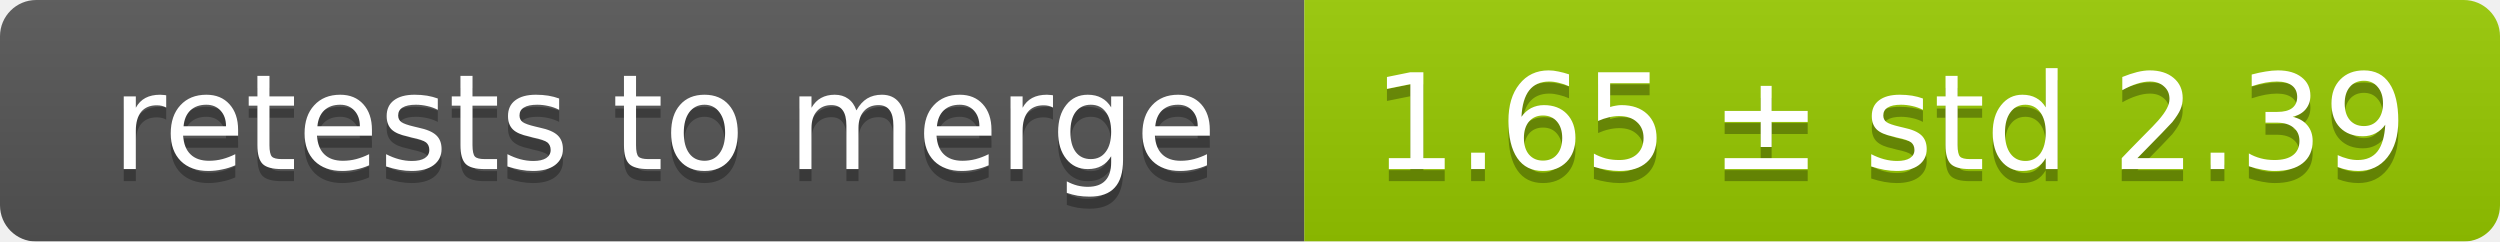
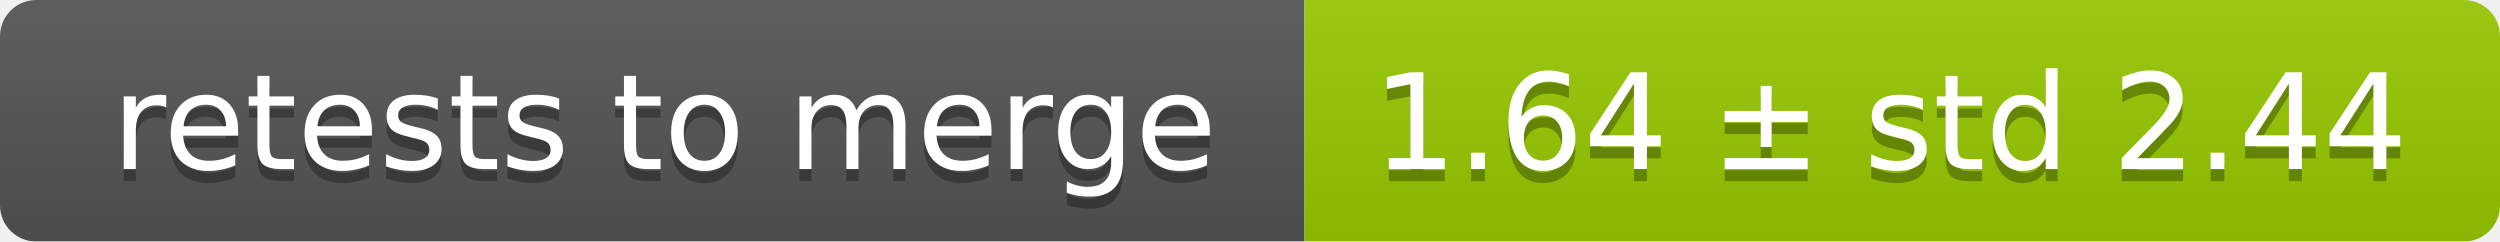
<svg xmlns="http://www.w3.org/2000/svg" width="207" height="20">
  <linearGradient id="smooth" x2="0" y2="100%">
    <stop offset="0" stop-color="#bbb" stop-opacity=".1" />
    <stop offset="1" stop-opacity=".1" />
  </linearGradient>
  <mask id="round">
    <rect width="207" height="20" rx="3" fill="#fff" />
  </mask>
  <g mask="url(#round)">
    <rect width="108" height="20" fill="#555" />
    <rect x="108" width="99" height="20" fill="#97ca00" />
    <rect width="207" height="20" fill="url(#smooth)" />
  </g>
  <g fill="#fff" text-anchor="middle" font-family="DejaVu Sans,Verdana,Geneva,sans-serif" font-size="11">
    <text x="55" y="15" fill="#010101" fill-opacity=".3">retests to merge</text>
    <text x="55" y="14">retests to merge</text>
-     <text x="156.5" y="15" fill="#010101" fill-opacity=".3">1.65 ± std 2.39</text>
-     <text x="156.5" y="14">1.65 ± std 2.39</text>
+     <text x="156.5" y="15" fill="#010101" fill-opacity=".3">1.64 ± std 2.44</text>
+     <text x="156.5" y="14">1.64 ± std 2.44</text>
  </g>
</svg>
